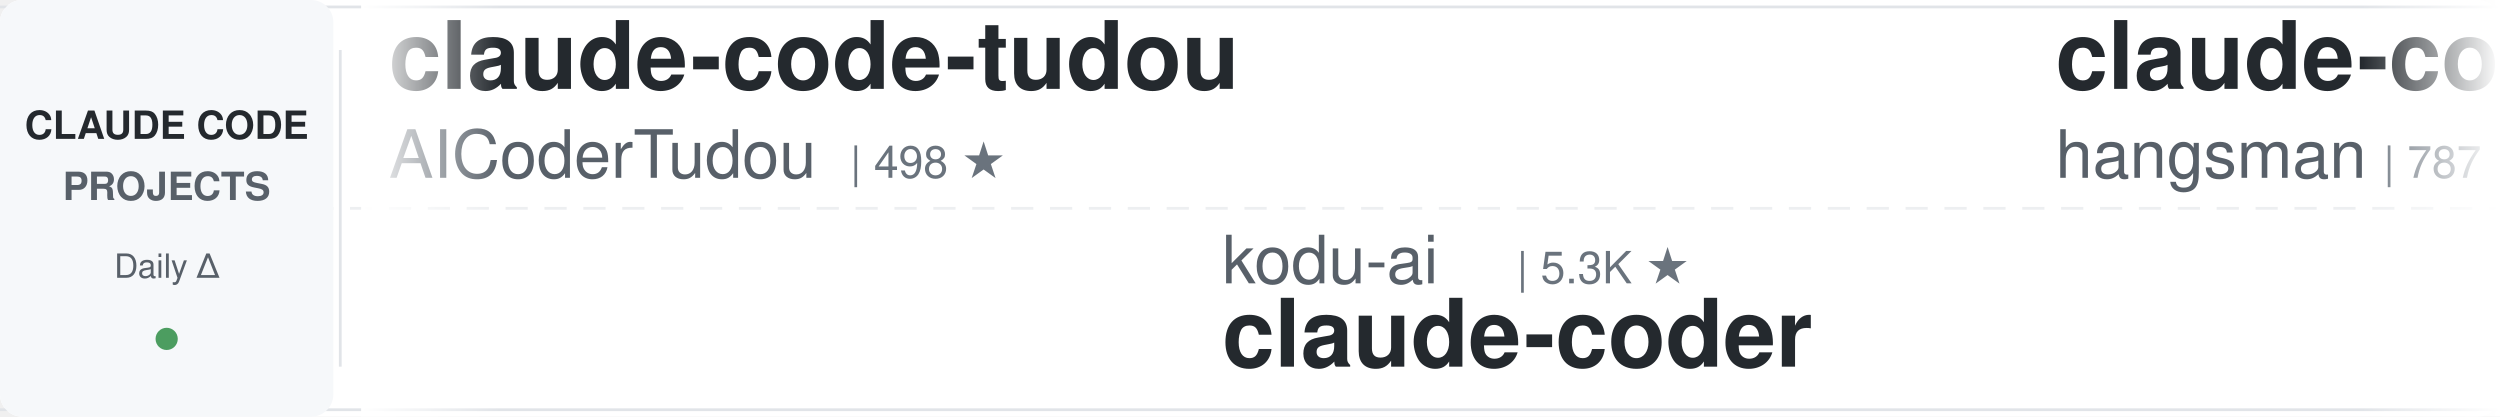
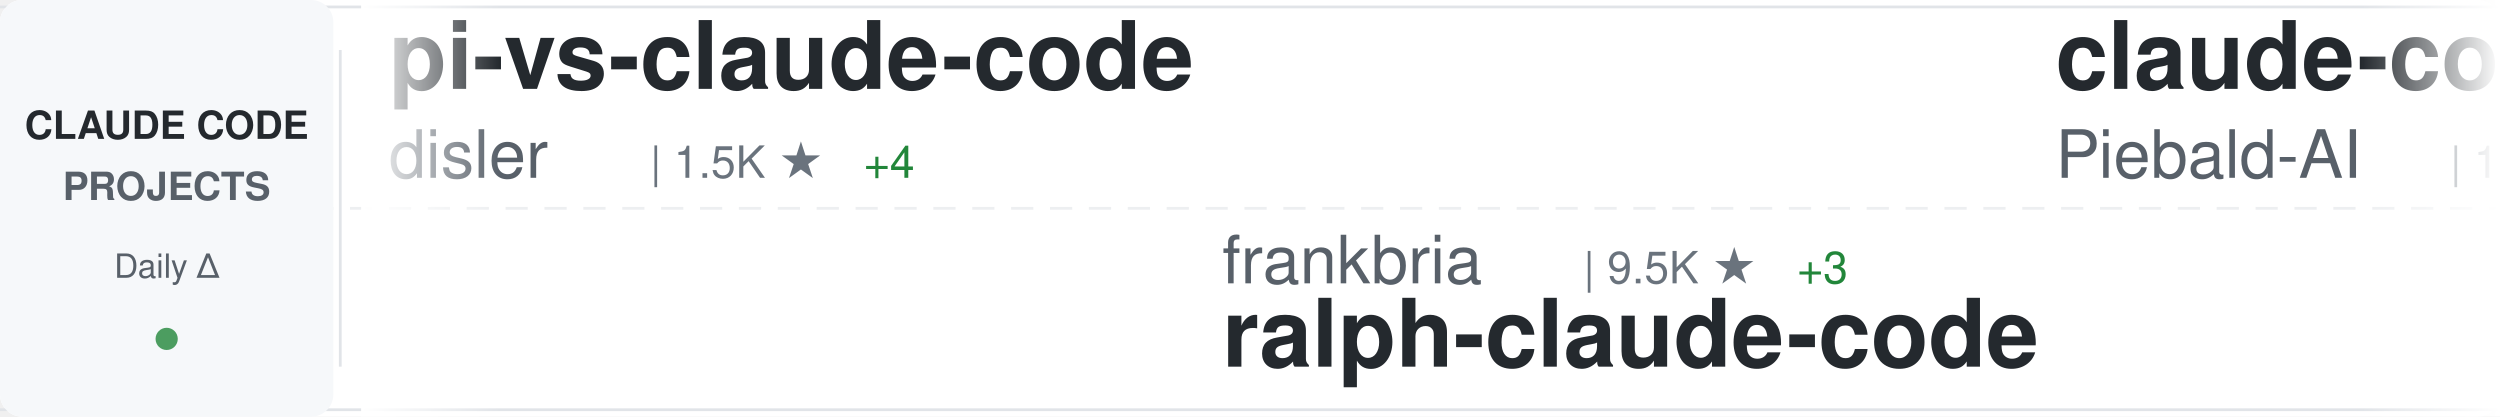
<svg xmlns="http://www.w3.org/2000/svg" width="900" height="150">
  <defs>
    <linearGradient id="awesomeLeftFade" x1="0%" y1="0%" x2="100%" y2="0%">
      <stop offset="0%" style="stop-color:#ffffff;stop-opacity:1" />
      <stop offset="100%" style="stop-color:#ffffff;stop-opacity:0" />
    </linearGradient>
    <linearGradient id="awesomeRightFade" x1="0%" y1="0%" x2="100%" y2="0%">
      <stop offset="0%" style="stop-color:#ffffff;stop-opacity:0" />
      <stop offset="100%" style="stop-color:#ffffff;stop-opacity:1" />
    </linearGradient>
  </defs>
  <rect width="900" height="150" fill="#ffffff" rx="8" />
  <rect x="0" y="2" width="900" height="1" fill="#e1e4e8" />
  <rect x="0" y="147" width="900" height="1" fill="#e1e4e8" />
  <line x1="0" y1="75" x2="900" y2="75" stroke="#e1e4e8" stroke-width="1" stroke-dasharray="8 6" opacity="0.6" />
  <rect x="0" y="0" width="120" height="150" fill="#f6f8fa" rx="8" />
  <text x="60" y="50" font-family="-apple-system, BlinkMacSystemFont, 'Segoe UI', Helvetica, Arial, sans-serif" font-size="14" font-weight="600" fill="#24292e" text-anchor="middle">CLAUDE CODE</text>
  <text x="60" y="72" font-family="-apple-system, BlinkMacSystemFont, 'Segoe UI', Helvetica, Arial, sans-serif" font-size="14" font-weight="600" fill="#586069" text-anchor="middle">PROJECTS</text>
  <text x="60" y="100" font-family="-apple-system, BlinkMacSystemFont, 'Segoe UI', Helvetica, Arial, sans-serif" font-size="12" font-weight="500" fill="#586069" text-anchor="middle">Daily Δ</text>
  <circle cx="60" cy="122" r="4" fill="#22863a" opacity="0.8" />
  <rect x="122" y="18" width="1" height="114" fill="#e1e4e8" />
  <clipPath id="awesomeTickerClip">
    <rect x="130" y="0" width="770" height="150" />
  </clipPath>
  <g clip-path="url(#awesomeTickerClip)">
    <g id="awesomeTickerItems">
      <animateTransform attributeName="transform" attributeType="XML" type="translate" from="0 0" to="-3000 0" dur="54s" repeatCount="indefinite" />
      <g transform="translate(0, 0)">
-         <text x="140" y="32" font-family="-apple-system, BlinkMacSystemFont, 'Segoe UI', Helvetica, Arial, sans-serif" font-size="34" font-weight="600" fill="#24292e">claude-code-tudou</text>
-         <text x="140" y="64" font-family="-apple-system, BlinkMacSystemFont, 'Segoe UI', Helvetica, Arial, sans-serif" font-size="24" font-weight="400" fill="#586069">AICoderTudou</text>
-         <text x="306" y="64" font-family="-apple-system, BlinkMacSystemFont, 'Segoe UI', Helvetica, Arial, sans-serif" font-size="16" font-weight="500" fill="#6a737d">| 498 ★</text>
+         <text x="140" y="32" font-family="-apple-system, BlinkMacSystemFont, 'Segoe UI', Helvetica, Arial, sans-serif" font-size="34" font-weight="600" fill="#24292e">pi-vs-claude-code</text>
+         <text x="140" y="64" font-family="-apple-system, BlinkMacSystemFont, 'Segoe UI', Helvetica, Arial, sans-serif" font-size="24" font-weight="400" fill="#586069">disler</text>
+         <text x="234" y="64" font-family="-apple-system, BlinkMacSystemFont, 'Segoe UI', Helvetica, Arial, sans-serif" font-size="16" font-weight="500" fill="#6a737d">| 1.5K ★</text>
+         <text x="311" y="64" font-family="-apple-system, BlinkMacSystemFont, 'Segoe UI', Helvetica, Arial, sans-serif" font-size="16" font-weight="500" fill="#22863a"> +4</text>
      </g>
      <g transform="translate(300, 0)">
-         <text x="140" y="102" font-family="-apple-system, BlinkMacSystemFont, 'Segoe UI', Helvetica, Arial, sans-serif" font-size="24" font-weight="400" fill="#586069">kodu-ai</text>
-         <text x="246" y="102" font-family="-apple-system, BlinkMacSystemFont, 'Segoe UI', Helvetica, Arial, sans-serif" font-size="16" font-weight="500" fill="#6a737d">| 5.3K ★</text>
-         <text x="140" y="132" font-family="-apple-system, BlinkMacSystemFont, 'Segoe UI', Helvetica, Arial, sans-serif" font-size="34" font-weight="600" fill="#24292e">claude-coder</text>
+         <text x="140" y="102" font-family="-apple-system, BlinkMacSystemFont, 'Segoe UI', Helvetica, Arial, sans-serif" font-size="24" font-weight="400" fill="#586069">frankbria</text>
+         <text x="270" y="102" font-family="-apple-system, BlinkMacSystemFont, 'Segoe UI', Helvetica, Arial, sans-serif" font-size="16" font-weight="500" fill="#6a737d">| 9.5K ★</text>
+         <text x="347" y="102" font-family="-apple-system, BlinkMacSystemFont, 'Segoe UI', Helvetica, Arial, sans-serif" font-size="16" font-weight="500" fill="#22863a"> +3</text>
+         <text x="140" y="132" font-family="-apple-system, BlinkMacSystemFont, 'Segoe UI', Helvetica, Arial, sans-serif" font-size="34" font-weight="600" fill="#24292e">ralph-claude-code</text>
      </g>
      <g transform="translate(600, 0)">
-         <text x="140" y="32" font-family="-apple-system, BlinkMacSystemFont, 'Segoe UI', Helvetica, Arial, sans-serif" font-size="34" font-weight="600" fill="#24292e">claude-code-source</text>
-         <text x="140" y="64" font-family="-apple-system, BlinkMacSystemFont, 'Segoe UI', Helvetica, Arial, sans-serif" font-size="24" font-weight="400" fill="#586069">hangsman</text>
-         <text x="258" y="64" font-family="-apple-system, BlinkMacSystemFont, 'Segoe UI', Helvetica, Arial, sans-serif" font-size="16" font-weight="500" fill="#6a737d">| 787 ★</text>
+         <text x="140" y="32" font-family="-apple-system, BlinkMacSystemFont, 'Segoe UI', Helvetica, Arial, sans-serif" font-size="34" font-weight="600" fill="#24292e">claude-code-system-promp...</text>
+         <text x="140" y="64" font-family="-apple-system, BlinkMacSystemFont, 'Segoe UI', Helvetica, Arial, sans-serif" font-size="24" font-weight="400" fill="#586069">Piebald-AI</text>
+         <text x="282" y="64" font-family="-apple-system, BlinkMacSystemFont, 'Segoe UI', Helvetica, Arial, sans-serif" font-size="16" font-weight="500" fill="#6a737d">| 11.7K ★</text>
+         <text x="368" y="64" font-family="-apple-system, BlinkMacSystemFont, 'Segoe UI', Helvetica, Arial, sans-serif" font-size="16" font-weight="500" fill="#22863a"> +33</text>
      </g>
      <g transform="translate(900, 0)">
-         <text x="140" y="102" font-family="-apple-system, BlinkMacSystemFont, 'Segoe UI', Helvetica, Arial, sans-serif" font-size="24" font-weight="400" fill="#586069">tanbiralam</text>
-         <text x="282" y="102" font-family="-apple-system, BlinkMacSystemFont, 'Segoe UI', Helvetica, Arial, sans-serif" font-size="16" font-weight="500" fill="#6a737d">| 2.0K ★</text>
-         <text x="359" y="102" font-family="-apple-system, BlinkMacSystemFont, 'Segoe UI', Helvetica, Arial, sans-serif" font-size="16" font-weight="500" fill="#22863a"> +6</text>
-         <text x="140" y="132" font-family="-apple-system, BlinkMacSystemFont, 'Segoe UI', Helvetica, Arial, sans-serif" font-size="34" font-weight="600" fill="#24292e">claude-code</text>
+         <text x="140" y="102" font-family="-apple-system, BlinkMacSystemFont, 'Segoe UI', Helvetica, Arial, sans-serif" font-size="24" font-weight="400" fill="#586069">ponponon</text>
+         <text x="258" y="102" font-family="-apple-system, BlinkMacSystemFont, 'Segoe UI', Helvetica, Arial, sans-serif" font-size="16" font-weight="500" fill="#6a737d">| 2.3K ★</text>
+         <text x="335" y="102" font-family="-apple-system, BlinkMacSystemFont, 'Segoe UI', Helvetica, Arial, sans-serif" font-size="16" font-weight="500" fill="#22863a"> +1</text>
+         <text x="140" y="132" font-family="-apple-system, BlinkMacSystemFont, 'Segoe UI', Helvetica, Arial, sans-serif" font-size="34" font-weight="600" fill="#24292e">claude_code_src</text>
      </g>
      <g transform="translate(1200, 0)">
-         <text x="140" y="32" font-family="-apple-system, BlinkMacSystemFont, 'Segoe UI', Helvetica, Arial, sans-serif" font-size="34" font-weight="600" fill="#24292e">claude-code</text>
-         <text x="140" y="64" font-family="-apple-system, BlinkMacSystemFont, 'Segoe UI', Helvetica, Arial, sans-serif" font-size="24" font-weight="400" fill="#586069">xorespesp</text>
-         <text x="270" y="64" font-family="-apple-system, BlinkMacSystemFont, 'Segoe UI', Helvetica, Arial, sans-serif" font-size="16" font-weight="500" fill="#6a737d">| 228 ★</text>
+         <text x="140" y="32" font-family="-apple-system, BlinkMacSystemFont, 'Segoe UI', Helvetica, Arial, sans-serif" font-size="34" font-weight="600" fill="#24292e">Claude-Code-Source-Study</text>
+         <text x="140" y="64" font-family="-apple-system, BlinkMacSystemFont, 'Segoe UI', Helvetica, Arial, sans-serif" font-size="24" font-weight="400" fill="#586069">luyao618</text>
+         <text x="258" y="64" font-family="-apple-system, BlinkMacSystemFont, 'Segoe UI', Helvetica, Arial, sans-serif" font-size="16" font-weight="500" fill="#6a737d">| 1.6K ★</text>
+         <text x="335" y="64" font-family="-apple-system, BlinkMacSystemFont, 'Segoe UI', Helvetica, Arial, sans-serif" font-size="16" font-weight="500" fill="#22863a"> +1</text>
      </g>
      <g transform="translate(1500, 0)">
-         <text x="140" y="102" font-family="-apple-system, BlinkMacSystemFont, 'Segoe UI', Helvetica, Arial, sans-serif" font-size="24" font-weight="400" fill="#586069">JrCx7scC</text>
-         <text x="258" y="102" font-family="-apple-system, BlinkMacSystemFont, 'Segoe UI', Helvetica, Arial, sans-serif" font-size="16" font-weight="500" fill="#6a737d">| 371 ★</text>
-         <text x="140" y="132" font-family="-apple-system, BlinkMacSystemFont, 'Segoe UI', Helvetica, Arial, sans-serif" font-size="34" font-weight="600" fill="#24292e">claude-code-source</text>
+         <text x="140" y="102" font-family="-apple-system, BlinkMacSystemFont, 'Segoe UI', Helvetica, Arial, sans-serif" font-size="24" font-weight="400" fill="#586069">feiskyer</text>
+         <text x="258" y="102" font-family="-apple-system, BlinkMacSystemFont, 'Segoe UI', Helvetica, Arial, sans-serif" font-size="16" font-weight="500" fill="#6a737d">| 1.6K ★</text>
+         <text x="335" y="102" font-family="-apple-system, BlinkMacSystemFont, 'Segoe UI', Helvetica, Arial, sans-serif" font-size="16" font-weight="500" fill="#22863a"> +6</text>
+         <text x="140" y="132" font-family="-apple-system, BlinkMacSystemFont, 'Segoe UI', Helvetica, Arial, sans-serif" font-size="34" font-weight="600" fill="#24292e">claude-code-settings</text>
      </g>
      <g transform="translate(1800, 0)">
-         <text x="140" y="32" font-family="-apple-system, BlinkMacSystemFont, 'Segoe UI', Helvetica, Arial, sans-serif" font-size="34" font-weight="600" fill="#24292e">claude-code-book</text>
-         <text x="140" y="64" font-family="-apple-system, BlinkMacSystemFont, 'Segoe UI', Helvetica, Arial, sans-serif" font-size="24" font-weight="400" fill="#586069">lintsinghua</text>
-         <text x="294" y="64" font-family="-apple-system, BlinkMacSystemFont, 'Segoe UI', Helvetica, Arial, sans-serif" font-size="16" font-weight="500" fill="#6a737d">| 3.9K ★</text>
-         <text x="371" y="64" font-family="-apple-system, BlinkMacSystemFont, 'Segoe UI', Helvetica, Arial, sans-serif" font-size="16" font-weight="500" fill="#22863a"> +14</text>
+         <text x="140" y="32" font-family="-apple-system, BlinkMacSystemFont, 'Segoe UI', Helvetica, Arial, sans-serif" font-size="34" font-weight="600" fill="#24292e">claude-code-guide</text>
+         <text x="140" y="64" font-family="-apple-system, BlinkMacSystemFont, 'Segoe UI', Helvetica, Arial, sans-serif" font-size="24" font-weight="400" fill="#586069">zebbern</text>
+         <text x="246" y="64" font-family="-apple-system, BlinkMacSystemFont, 'Segoe UI', Helvetica, Arial, sans-serif" font-size="16" font-weight="500" fill="#6a737d">| 4.4K ★</text>
+         <text x="323" y="64" font-family="-apple-system, BlinkMacSystemFont, 'Segoe UI', Helvetica, Arial, sans-serif" font-size="16" font-weight="500" fill="#22863a"> +10</text>
      </g>
      <g transform="translate(2100, 0)">
-         <text x="140" y="102" font-family="-apple-system, BlinkMacSystemFont, 'Segoe UI', Helvetica, Arial, sans-serif" font-size="24" font-weight="400" fill="#586069">Onewon</text>
-         <text x="234" y="102" font-family="-apple-system, BlinkMacSystemFont, 'Segoe UI', Helvetica, Arial, sans-serif" font-size="16" font-weight="500" fill="#6a737d">| 184 ★</text>
-         <text x="302" y="102" font-family="-apple-system, BlinkMacSystemFont, 'Segoe UI', Helvetica, Arial, sans-serif" font-size="16" font-weight="500" fill="#22863a"> +1</text>
-         <text x="140" y="132" font-family="-apple-system, BlinkMacSystemFont, 'Segoe UI', Helvetica, Arial, sans-serif" font-size="34" font-weight="600" fill="#24292e">claude-code</text>
+         <text x="140" y="102" font-family="-apple-system, BlinkMacSystemFont, 'Segoe UI', Helvetica, Arial, sans-serif" font-size="24" font-weight="400" fill="#586069">centminmod</text>
+         <text x="282" y="102" font-family="-apple-system, BlinkMacSystemFont, 'Segoe UI', Helvetica, Arial, sans-serif" font-size="16" font-weight="500" fill="#6a737d">| 2.5K ★</text>
+         <text x="359" y="102" font-family="-apple-system, BlinkMacSystemFont, 'Segoe UI', Helvetica, Arial, sans-serif" font-size="16" font-weight="500" fill="#22863a"> +2</text>
+         <text x="140" y="132" font-family="-apple-system, BlinkMacSystemFont, 'Segoe UI', Helvetica, Arial, sans-serif" font-size="34" font-weight="600" fill="#24292e">my-claude-code-setup</text>
      </g>
      <g transform="translate(2400, 0)">
-         <text x="140" y="32" font-family="-apple-system, BlinkMacSystemFont, 'Segoe UI', Helvetica, Arial, sans-serif" font-size="34" font-weight="600" fill="#24292e">everything-claude-code-z...</text>
-         <text x="140" y="64" font-family="-apple-system, BlinkMacSystemFont, 'Segoe UI', Helvetica, Arial, sans-serif" font-size="24" font-weight="400" fill="#586069">xu-xiang</text>
-         <text x="258" y="64" font-family="-apple-system, BlinkMacSystemFont, 'Segoe UI', Helvetica, Arial, sans-serif" font-size="16" font-weight="500" fill="#6a737d">| 1.6K ★</text>
-         <text x="335" y="64" font-family="-apple-system, BlinkMacSystemFont, 'Segoe UI', Helvetica, Arial, sans-serif" font-size="16" font-weight="500" fill="#22863a"> +7</text>
+         <text x="140" y="32" font-family="-apple-system, BlinkMacSystemFont, 'Segoe UI', Helvetica, Arial, sans-serif" font-size="34" font-weight="600" fill="#24292e">Claude-code</text>
+         <text x="140" y="64" font-family="-apple-system, BlinkMacSystemFont, 'Segoe UI', Helvetica, Arial, sans-serif" font-size="24" font-weight="400" fill="#586069">zstmfhy</text>
+         <text x="246" y="64" font-family="-apple-system, BlinkMacSystemFont, 'Segoe UI', Helvetica, Arial, sans-serif" font-size="16" font-weight="500" fill="#6a737d">| 190 ★</text>
      </g>
      <g transform="translate(2700, 0)">
-         <text x="140" y="102" font-family="-apple-system, BlinkMacSystemFont, 'Segoe UI', Helvetica, Arial, sans-serif" font-size="24" font-weight="400" fill="#586069">T-Lab-CUHKSZ</text>
-         <text x="306" y="102" font-family="-apple-system, BlinkMacSystemFont, 'Segoe UI', Helvetica, Arial, sans-serif" font-size="16" font-weight="500" fill="#6a737d">| 322 ★</text>
-         <text x="140" y="132" font-family="-apple-system, BlinkMacSystemFont, 'Segoe UI', Helvetica, Arial, sans-serif" font-size="34" font-weight="600" fill="#24292e">claude-code</text>
+         <text x="140" y="102" font-family="-apple-system, BlinkMacSystemFont, 'Segoe UI', Helvetica, Arial, sans-serif" font-size="24" font-weight="400" fill="#586069">anthropics</text>
+         <text x="282" y="102" font-family="-apple-system, BlinkMacSystemFont, 'Segoe UI', Helvetica, Arial, sans-serif" font-size="16" font-weight="500" fill="#6a737d">| 159.4K ★</text>
+         <text x="377" y="102" font-family="-apple-system, BlinkMacSystemFont, 'Segoe UI', Helvetica, Arial, sans-serif" font-size="16" font-weight="500" fill="#22863a"> +342</text>
+         <text x="140" y="132" font-family="-apple-system, BlinkMacSystemFont, 'Segoe UI', Helvetica, Arial, sans-serif" font-size="34" font-weight="600" fill="#24292e">skills</text>
      </g>
      <g transform="translate(3000, 0)">
-         <text x="140" y="32" font-family="-apple-system, BlinkMacSystemFont, 'Segoe UI', Helvetica, Arial, sans-serif" font-size="34" font-weight="600" fill="#24292e">claude-code-tudou</text>
-         <text x="140" y="64" font-family="-apple-system, BlinkMacSystemFont, 'Segoe UI', Helvetica, Arial, sans-serif" font-size="24" font-weight="400" fill="#586069">AICoderTudou</text>
-         <text x="306" y="64" font-family="-apple-system, BlinkMacSystemFont, 'Segoe UI', Helvetica, Arial, sans-serif" font-size="16" font-weight="500" fill="#6a737d">| 498 ★</text>
+         <text x="140" y="32" font-family="-apple-system, BlinkMacSystemFont, 'Segoe UI', Helvetica, Arial, sans-serif" font-size="34" font-weight="600" fill="#24292e">pi-vs-claude-code</text>
+         <text x="140" y="64" font-family="-apple-system, BlinkMacSystemFont, 'Segoe UI', Helvetica, Arial, sans-serif" font-size="24" font-weight="400" fill="#586069">disler</text>
+         <text x="234" y="64" font-family="-apple-system, BlinkMacSystemFont, 'Segoe UI', Helvetica, Arial, sans-serif" font-size="16" font-weight="500" fill="#6a737d">| 1.5K ★</text>
+         <text x="311" y="64" font-family="-apple-system, BlinkMacSystemFont, 'Segoe UI', Helvetica, Arial, sans-serif" font-size="16" font-weight="500" fill="#22863a"> +4</text>
      </g>
      <g transform="translate(3300, 0)">
-         <text x="140" y="102" font-family="-apple-system, BlinkMacSystemFont, 'Segoe UI', Helvetica, Arial, sans-serif" font-size="24" font-weight="400" fill="#586069">kodu-ai</text>
-         <text x="246" y="102" font-family="-apple-system, BlinkMacSystemFont, 'Segoe UI', Helvetica, Arial, sans-serif" font-size="16" font-weight="500" fill="#6a737d">| 5.3K ★</text>
-         <text x="140" y="132" font-family="-apple-system, BlinkMacSystemFont, 'Segoe UI', Helvetica, Arial, sans-serif" font-size="34" font-weight="600" fill="#24292e">claude-coder</text>
+         <text x="140" y="102" font-family="-apple-system, BlinkMacSystemFont, 'Segoe UI', Helvetica, Arial, sans-serif" font-size="24" font-weight="400" fill="#586069">frankbria</text>
+         <text x="270" y="102" font-family="-apple-system, BlinkMacSystemFont, 'Segoe UI', Helvetica, Arial, sans-serif" font-size="16" font-weight="500" fill="#6a737d">| 9.5K ★</text>
+         <text x="347" y="102" font-family="-apple-system, BlinkMacSystemFont, 'Segoe UI', Helvetica, Arial, sans-serif" font-size="16" font-weight="500" fill="#22863a"> +3</text>
+         <text x="140" y="132" font-family="-apple-system, BlinkMacSystemFont, 'Segoe UI', Helvetica, Arial, sans-serif" font-size="34" font-weight="600" fill="#24292e">ralph-claude-code</text>
      </g>
      <g transform="translate(3600, 0)">
-         <text x="140" y="32" font-family="-apple-system, BlinkMacSystemFont, 'Segoe UI', Helvetica, Arial, sans-serif" font-size="34" font-weight="600" fill="#24292e">claude-code-source</text>
-         <text x="140" y="64" font-family="-apple-system, BlinkMacSystemFont, 'Segoe UI', Helvetica, Arial, sans-serif" font-size="24" font-weight="400" fill="#586069">hangsman</text>
-         <text x="258" y="64" font-family="-apple-system, BlinkMacSystemFont, 'Segoe UI', Helvetica, Arial, sans-serif" font-size="16" font-weight="500" fill="#6a737d">| 787 ★</text>
+         <text x="140" y="32" font-family="-apple-system, BlinkMacSystemFont, 'Segoe UI', Helvetica, Arial, sans-serif" font-size="34" font-weight="600" fill="#24292e">claude-code-system-promp...</text>
+         <text x="140" y="64" font-family="-apple-system, BlinkMacSystemFont, 'Segoe UI', Helvetica, Arial, sans-serif" font-size="24" font-weight="400" fill="#586069">Piebald-AI</text>
+         <text x="282" y="64" font-family="-apple-system, BlinkMacSystemFont, 'Segoe UI', Helvetica, Arial, sans-serif" font-size="16" font-weight="500" fill="#6a737d">| 11.7K ★</text>
+         <text x="368" y="64" font-family="-apple-system, BlinkMacSystemFont, 'Segoe UI', Helvetica, Arial, sans-serif" font-size="16" font-weight="500" fill="#22863a"> +33</text>
      </g>
      <g transform="translate(3900, 0)">
-         <text x="140" y="102" font-family="-apple-system, BlinkMacSystemFont, 'Segoe UI', Helvetica, Arial, sans-serif" font-size="24" font-weight="400" fill="#586069">tanbiralam</text>
-         <text x="282" y="102" font-family="-apple-system, BlinkMacSystemFont, 'Segoe UI', Helvetica, Arial, sans-serif" font-size="16" font-weight="500" fill="#6a737d">| 2.0K ★</text>
-         <text x="359" y="102" font-family="-apple-system, BlinkMacSystemFont, 'Segoe UI', Helvetica, Arial, sans-serif" font-size="16" font-weight="500" fill="#22863a"> +6</text>
-         <text x="140" y="132" font-family="-apple-system, BlinkMacSystemFont, 'Segoe UI', Helvetica, Arial, sans-serif" font-size="34" font-weight="600" fill="#24292e">claude-code</text>
+         <text x="140" y="102" font-family="-apple-system, BlinkMacSystemFont, 'Segoe UI', Helvetica, Arial, sans-serif" font-size="24" font-weight="400" fill="#586069">ponponon</text>
+         <text x="258" y="102" font-family="-apple-system, BlinkMacSystemFont, 'Segoe UI', Helvetica, Arial, sans-serif" font-size="16" font-weight="500" fill="#6a737d">| 2.3K ★</text>
+         <text x="335" y="102" font-family="-apple-system, BlinkMacSystemFont, 'Segoe UI', Helvetica, Arial, sans-serif" font-size="16" font-weight="500" fill="#22863a"> +1</text>
+         <text x="140" y="132" font-family="-apple-system, BlinkMacSystemFont, 'Segoe UI', Helvetica, Arial, sans-serif" font-size="34" font-weight="600" fill="#24292e">claude_code_src</text>
      </g>
    </g>
  </g>
  <rect x="130" y="0" width="50" height="150" fill="url(#awesomeLeftFade)" />
  <rect x="850" y="0" width="50" height="150" fill="url(#awesomeRightFade)" />
</svg>
